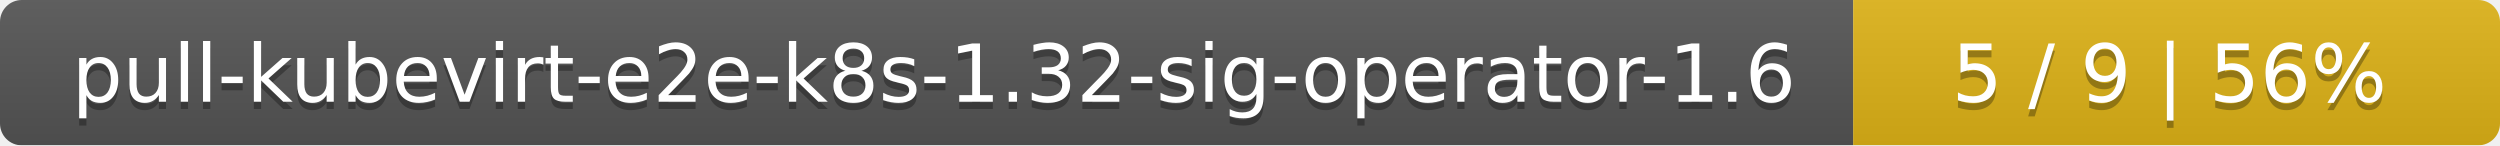
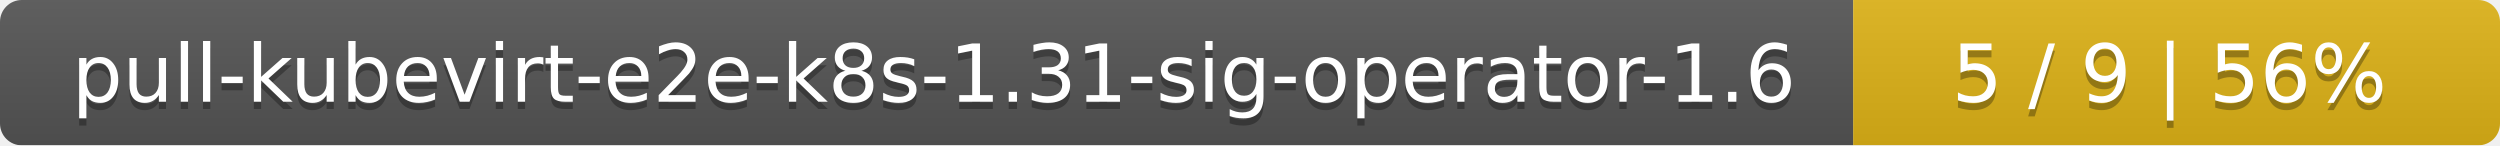
<svg xmlns="http://www.w3.org/2000/svg" width="344" height="20">
  <linearGradient id="smooth" x2="0" y2="100%">
    <stop offset="0" stop-color="#bbb" stop-opacity=".1" />
    <stop offset="1" stop-opacity=".1" />
  </linearGradient>
  <mask id="round">
    <rect width="344" height="20" rx="3" fill="#fff" />
  </mask>
  <g mask="url(#round)">
    <rect width="255" height="20" fill="#555" />
    <rect x="255" width="89" height="20" fill="#dfb317" />
    <rect width="344" height="20" fill="url(#smooth)" />
  </g>
  <g fill="#fff" text-anchor="middle" font-family="DejaVu Sans,Verdana,Geneva,sans-serif" font-size="11">
-     <text x="128.5" y="15" fill="#010101" fill-opacity=".3">pull-kubevirt-e2e-k8s-1.32-sig-operator-1.6</text>
-     <text x="128.5" y="14">pull-kubevirt-e2e-k8s-1.32-sig-operator-1.6</text>
+     <text x="128.5" y="15" fill="#010101" fill-opacity=".3">pull-kubevirt-e2e-k8s-1.31-sig-operator-1.6</text>
+     <text x="128.5" y="14">pull-kubevirt-e2e-k8s-1.31-sig-operator-1.6</text>
    <text x="298.5" y="15" fill="#010101" fill-opacity=".3">5 / 9    |    56%</text>
    <text x="298.5" y="14">5 / 9    |    56%</text>
  </g>
</svg>
